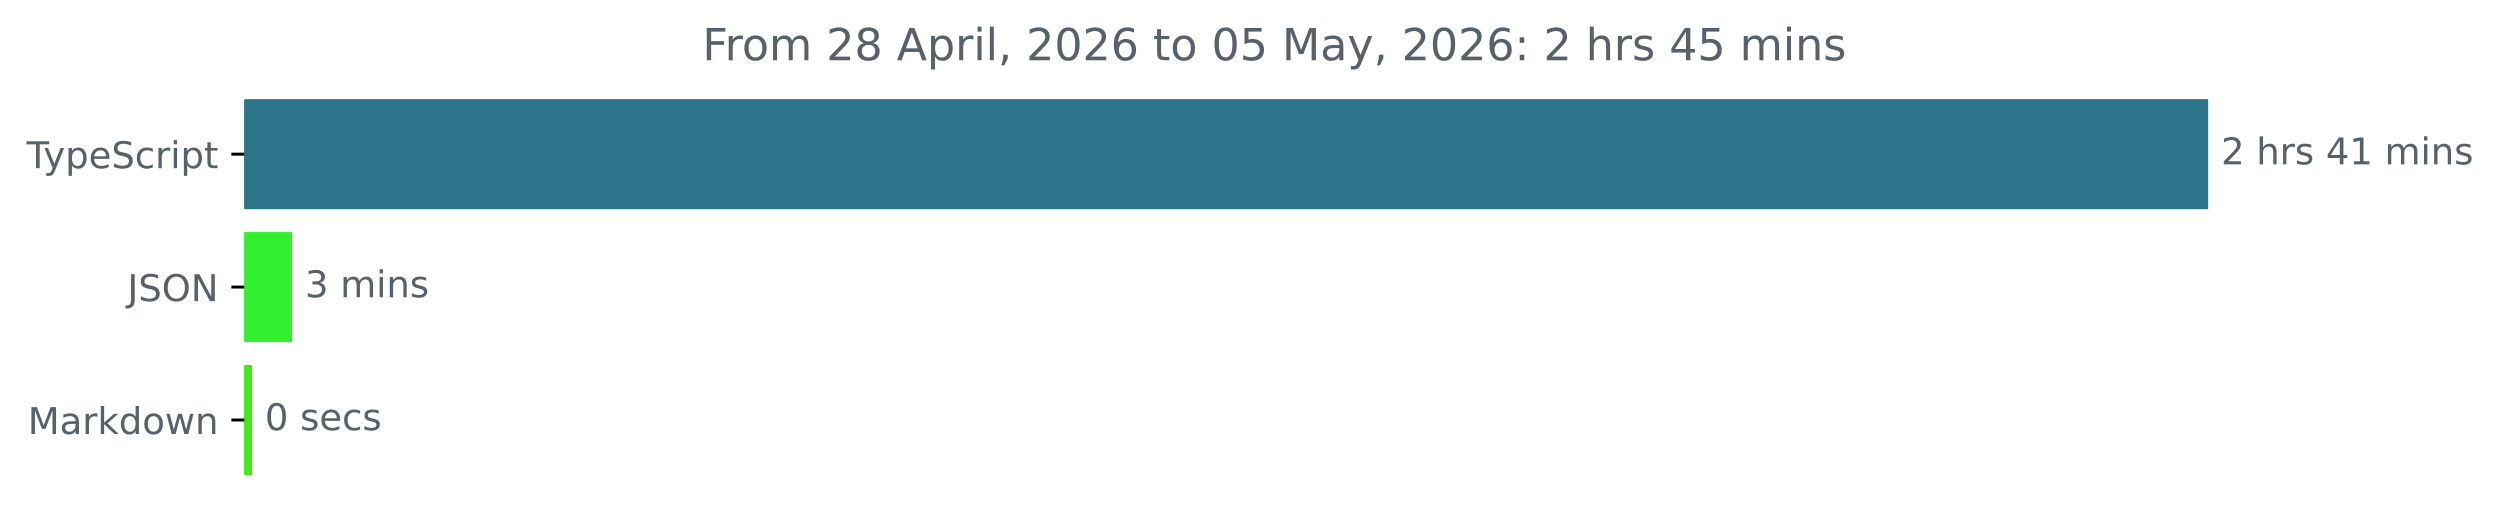
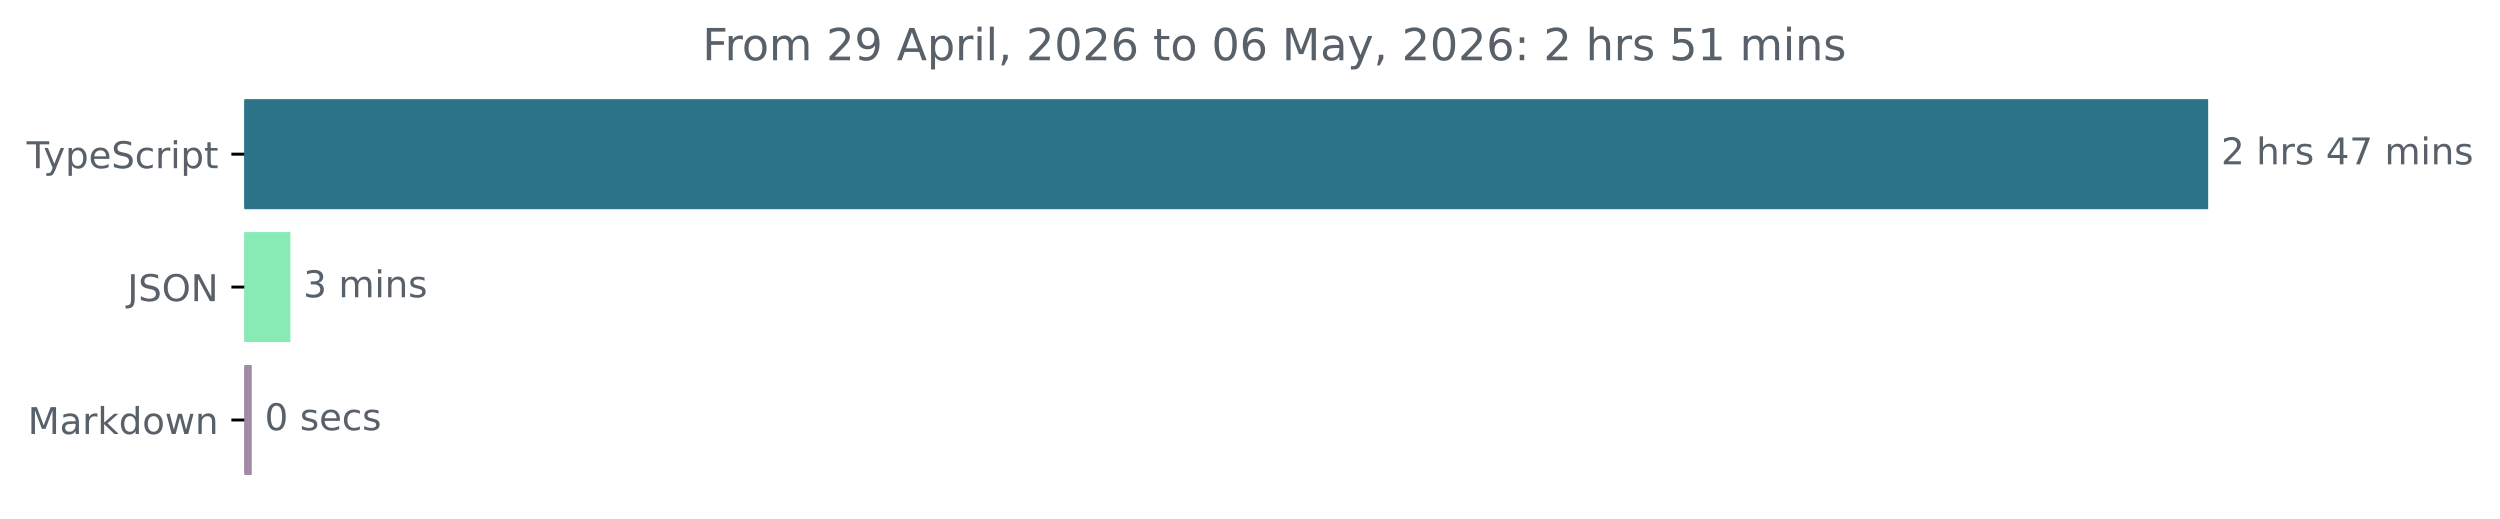
<svg xmlns="http://www.w3.org/2000/svg" xmlns:xlink="http://www.w3.org/1999/xlink" width="677.144pt" height="140.398pt" viewBox="0 0 677.144 140.398" version="1.1">
  <defs>
    <style type="text/css">*{stroke-linejoin: round; stroke-linecap: butt}</style>
  </defs>
  <g id="figure_1">
    <g id="patch_1">
      <path d="M -0 140.398  L 677.144 140.398  L 677.144 0  L -0 0  L -0 140.398  z " style="fill: none" />
    </g>
    <g id="axes_1">
      <g id="patch_2">
-         <path d="M 66.17 27.358  L 597.599 27.358  L 597.599 56.158  L 66.17 56.158  z " clip-path="url(#p6af7ddca7c)" style="fill: #2b7489; stroke: #2b7489; stroke-linejoin: miter" />
+         <path d="M 66.17 27.358  L 597.599 27.358  L 597.599 56.158  L 66.17 56.158  z " clip-path="url(#p63e3dddd63)" style="fill: #2b7489; stroke: #2b7489; stroke-linejoin: miter" />
      </g>
      <g id="patch_3">
-         <path d="M 66.17 63.358  L 78.606 63.358  L 78.606 92.158  L 66.17 92.158  z " clip-path="url(#p6af7ddca7c)" style="fill: #34ef30; stroke: #34ef30; stroke-linejoin: miter" />
+         <path d="M 66.17 63.358  L 78.158 63.358  L 78.158 92.158  L 66.17 92.158  z " clip-path="url(#p63e3dddd63)" style="fill: #88ebb6; stroke: #88ebb6; stroke-linejoin: miter" />
      </g>
      <g id="patch_4">
-         <path d="M 66.17 99.358  L 67.752 99.358  L 67.752 128.158  L 66.17 128.158  z " clip-path="url(#p6af7ddca7c)" style="fill: #3eec13; stroke: #3eec13; stroke-linejoin: miter" />
+         <path d="M 66.17 99.358  L 67.696 99.358  L 67.696 128.158  L 66.17 128.158  z " clip-path="url(#p63e3dddd63)" style="fill: #a18aa6; stroke: #a18aa6; stroke-linejoin: miter" />
      </g>
      <g id="matplotlib.axis_1" />
      <g id="matplotlib.axis_2">
        <g id="ytick_1">
          <g id="line2d_1">
            <defs>
-               <path id="m6ad380279b" d="M 0 0  L -3.5 0  " style="stroke: #000000; stroke-width: 0.8" />
+               <path id="m38da966415" d="M 0 0  L -3.5 0  " style="stroke: #000000; stroke-width: 0.8" />
            </defs>
            <g>
-               <use xlink:href="#m6ad380279b" x="66.17" y="41.758" style="stroke: #000000; stroke-width: 0.8" />
+               <use xlink:href="#m38da966415" x="66.17" y="41.758" style="stroke: #000000; stroke-width: 0.8" />
            </g>
          </g>
          <g id="text_1">
            <g style="fill: #586069" transform="translate(7.2 45.55734) scale(0.1 -0.1)">
              <defs>
                <path id="DejaVuSans-54" d="M -19 4666  L 3928 4666  L 3928 4134  L 2272 4134  L 2272 0  L 1638 0  L 1638 4134  L -19 4134  L -19 4666  z " transform="scale(0.015625)" />
                <path id="DejaVuSans-79" d="M 2059 -325  Q 1816 -950 1584 -1140  Q 1353 -1331 966 -1331  L 506 -1331  L 506 -850  L 844 -850  Q 1081 -850 1212 -737  Q 1344 -625 1503 -206  L 1606 56  L 191 3500  L 800 3500  L 1894 763  L 2988 3500  L 3597 3500  L 2059 -325  z " transform="scale(0.015625)" />
                <path id="DejaVuSans-70" d="M 1159 525  L 1159 -1331  L 581 -1331  L 581 3500  L 1159 3500  L 1159 2969  Q 1341 3281 1617 3432  Q 1894 3584 2278 3584  Q 2916 3584 3314 3078  Q 3713 2572 3713 1747  Q 3713 922 3314 415  Q 2916 -91 2278 -91  Q 1894 -91 1617 61  Q 1341 213 1159 525  z M 3116 1747  Q 3116 2381 2855 2742  Q 2594 3103 2138 3103  Q 1681 3103 1420 2742  Q 1159 2381 1159 1747  Q 1159 1113 1420 752  Q 1681 391 2138 391  Q 2594 391 2855 752  Q 3116 1113 3116 1747  z " transform="scale(0.015625)" />
                <path id="DejaVuSans-65" d="M 3597 1894  L 3597 1613  L 953 1613  Q 991 1019 1311 708  Q 1631 397 2203 397  Q 2534 397 2845 478  Q 3156 559 3463 722  L 3463 178  Q 3153 47 2828 -22  Q 2503 -91 2169 -91  Q 1331 -91 842 396  Q 353 884 353 1716  Q 353 2575 817 3079  Q 1281 3584 2069 3584  Q 2775 3584 3186 3129  Q 3597 2675 3597 1894  z M 3022 2063  Q 3016 2534 2758 2815  Q 2500 3097 2075 3097  Q 1594 3097 1305 2825  Q 1016 2553 972 2059  L 3022 2063  z " transform="scale(0.015625)" />
                <path id="DejaVuSans-53" d="M 3425 4513  L 3425 3897  Q 3066 4069 2747 4153  Q 2428 4238 2131 4238  Q 1616 4238 1336 4038  Q 1056 3838 1056 3469  Q 1056 3159 1242 3001  Q 1428 2844 1947 2747  L 2328 2669  Q 3034 2534 3370 2195  Q 3706 1856 3706 1288  Q 3706 609 3251 259  Q 2797 -91 1919 -91  Q 1588 -91 1214 -16  Q 841 59 441 206  L 441 856  Q 825 641 1194 531  Q 1563 422 1919 422  Q 2459 422 2753 634  Q 3047 847 3047 1241  Q 3047 1584 2836 1778  Q 2625 1972 2144 2069  L 1759 2144  Q 1053 2284 737 2584  Q 422 2884 422 3419  Q 422 4038 858 4394  Q 1294 4750 2059 4750  Q 2388 4750 2728 4690  Q 3069 4631 3425 4513  z " transform="scale(0.015625)" />
                <path id="DejaVuSans-63" d="M 3122 3366  L 3122 2828  Q 2878 2963 2633 3030  Q 2388 3097 2138 3097  Q 1578 3097 1268 2742  Q 959 2388 959 1747  Q 959 1106 1268 751  Q 1578 397 2138 397  Q 2388 397 2633 464  Q 2878 531 3122 666  L 3122 134  Q 2881 22 2623 -34  Q 2366 -91 2075 -91  Q 1284 -91 818 406  Q 353 903 353 1747  Q 353 2603 823 3093  Q 1294 3584 2113 3584  Q 2378 3584 2631 3529  Q 2884 3475 3122 3366  z " transform="scale(0.015625)" />
                <path id="DejaVuSans-72" d="M 2631 2963  Q 2534 3019 2420 3045  Q 2306 3072 2169 3072  Q 1681 3072 1420 2755  Q 1159 2438 1159 1844  L 1159 0  L 581 0  L 581 3500  L 1159 3500  L 1159 2956  Q 1341 3275 1631 3429  Q 1922 3584 2338 3584  Q 2397 3584 2469 3576  Q 2541 3569 2628 3553  L 2631 2963  z " transform="scale(0.015625)" />
                <path id="DejaVuSans-69" d="M 603 3500  L 1178 3500  L 1178 0  L 603 0  L 603 3500  z M 603 4863  L 1178 4863  L 1178 4134  L 603 4134  L 603 4863  z " transform="scale(0.015625)" />
                <path id="DejaVuSans-74" d="M 1172 4494  L 1172 3500  L 2356 3500  L 2356 3053  L 1172 3053  L 1172 1153  Q 1172 725 1289 603  Q 1406 481 1766 481  L 2356 481  L 2356 0  L 1766 0  Q 1100 0 847 248  Q 594 497 594 1153  L 594 3053  L 172 3053  L 172 3500  L 594 3500  L 594 4494  L 1172 4494  z " transform="scale(0.015625)" />
              </defs>
              <use xlink:href="#DejaVuSans-54" />
              <use xlink:href="#DejaVuSans-79" x="45.459" />
              <use xlink:href="#DejaVuSans-70" x="104.639" />
              <use xlink:href="#DejaVuSans-65" x="168.115" />
              <use xlink:href="#DejaVuSans-53" x="229.639" />
              <use xlink:href="#DejaVuSans-63" x="293.115" />
              <use xlink:href="#DejaVuSans-72" x="348.096" />
              <use xlink:href="#DejaVuSans-69" x="389.209" />
              <use xlink:href="#DejaVuSans-70" x="416.992" />
              <use xlink:href="#DejaVuSans-74" x="480.469" />
            </g>
          </g>
        </g>
        <g id="ytick_2">
          <g id="line2d_2">
            <g>
-               <use xlink:href="#m6ad380279b" x="66.17" y="77.758" style="stroke: #000000; stroke-width: 0.8" />
+               <use xlink:href="#m38da966415" x="66.17" y="77.758" style="stroke: #000000; stroke-width: 0.8" />
            </g>
          </g>
          <g id="text_2">
            <g style="fill: #586069" transform="translate(34.51875 81.55734) scale(0.1 -0.1)">
              <defs>
                <path id="DejaVuSans-4a" d="M 628 4666  L 1259 4666  L 1259 325  Q 1259 -519 939 -900  Q 619 -1281 -91 -1281  L -331 -1281  L -331 -750  L -134 -750  Q 284 -750 456 -515  Q 628 -281 628 325  L 628 4666  z " transform="scale(0.015625)" />
                <path id="DejaVuSans-4f" d="M 2522 4238  Q 1834 4238 1429 3725  Q 1025 3213 1025 2328  Q 1025 1447 1429 934  Q 1834 422 2522 422  Q 3209 422 3611 934  Q 4013 1447 4013 2328  Q 4013 3213 3611 3725  Q 3209 4238 2522 4238  z M 2522 4750  Q 3503 4750 4090 4092  Q 4678 3434 4678 2328  Q 4678 1225 4090 567  Q 3503 -91 2522 -91  Q 1538 -91 948 565  Q 359 1222 359 2328  Q 359 3434 948 4092  Q 1538 4750 2522 4750  z " transform="scale(0.015625)" />
                <path id="DejaVuSans-4e" d="M 628 4666  L 1478 4666  L 3547 763  L 3547 4666  L 4159 4666  L 4159 0  L 3309 0  L 1241 3903  L 1241 0  L 628 0  L 628 4666  z " transform="scale(0.015625)" />
              </defs>
              <use xlink:href="#DejaVuSans-4a" />
              <use xlink:href="#DejaVuSans-53" x="29.492" />
              <use xlink:href="#DejaVuSans-4f" x="92.969" />
              <use xlink:href="#DejaVuSans-4e" x="171.68" />
            </g>
          </g>
        </g>
        <g id="ytick_3">
          <g id="line2d_3">
            <g>
-               <use xlink:href="#m6ad380279b" x="66.17" y="113.758" style="stroke: #000000; stroke-width: 0.8" />
+               <use xlink:href="#m38da966415" x="66.17" y="113.758" style="stroke: #000000; stroke-width: 0.8" />
            </g>
          </g>
          <g id="text_3">
            <g style="fill: #586069" transform="translate(7.529688 117.5573) scale(0.1 -0.1)">
              <defs>
                <path id="DejaVuSans-4d" d="M 628 4666  L 1569 4666  L 2759 1491  L 3956 4666  L 4897 4666  L 4897 0  L 4281 0  L 4281 4097  L 3078 897  L 2444 897  L 1241 4097  L 1241 0  L 628 0  L 628 4666  z " transform="scale(0.015625)" />
                <path id="DejaVuSans-61" d="M 2194 1759  Q 1497 1759 1228 1600  Q 959 1441 959 1056  Q 959 750 1161 570  Q 1363 391 1709 391  Q 2188 391 2477 730  Q 2766 1069 2766 1631  L 2766 1759  L 2194 1759  z M 3341 1997  L 3341 0  L 2766 0  L 2766 531  Q 2569 213 2275 61  Q 1981 -91 1556 -91  Q 1019 -91 701 211  Q 384 513 384 1019  Q 384 1609 779 1909  Q 1175 2209 1959 2209  L 2766 2209  L 2766 2266  Q 2766 2663 2505 2880  Q 2244 3097 1772 3097  Q 1472 3097 1187 3025  Q 903 2953 641 2809  L 641 3341  Q 956 3463 1253 3523  Q 1550 3584 1831 3584  Q 2591 3584 2966 3190  Q 3341 2797 3341 1997  z " transform="scale(0.015625)" />
                <path id="DejaVuSans-6b" d="M 581 4863  L 1159 4863  L 1159 1991  L 2875 3500  L 3609 3500  L 1753 1863  L 3688 0  L 2938 0  L 1159 1709  L 1159 0  L 581 0  L 581 4863  z " transform="scale(0.015625)" />
                <path id="DejaVuSans-64" d="M 2906 2969  L 2906 4863  L 3481 4863  L 3481 0  L 2906 0  L 2906 525  Q 2725 213 2448 61  Q 2172 -91 1784 -91  Q 1150 -91 751 415  Q 353 922 353 1747  Q 353 2572 751 3078  Q 1150 3584 1784 3584  Q 2172 3584 2448 3432  Q 2725 3281 2906 2969  z M 947 1747  Q 947 1113 1208 752  Q 1469 391 1925 391  Q 2381 391 2643 752  Q 2906 1113 2906 1747  Q 2906 2381 2643 2742  Q 2381 3103 1925 3103  Q 1469 3103 1208 2742  Q 947 2381 947 1747  z " transform="scale(0.015625)" />
                <path id="DejaVuSans-6f" d="M 1959 3097  Q 1497 3097 1228 2736  Q 959 2375 959 1747  Q 959 1119 1226 758  Q 1494 397 1959 397  Q 2419 397 2687 759  Q 2956 1122 2956 1747  Q 2956 2369 2687 2733  Q 2419 3097 1959 3097  z M 1959 3584  Q 2709 3584 3137 3096  Q 3566 2609 3566 1747  Q 3566 888 3137 398  Q 2709 -91 1959 -91  Q 1206 -91 779 398  Q 353 888 353 1747  Q 353 2609 779 3096  Q 1206 3584 1959 3584  z " transform="scale(0.015625)" />
                <path id="DejaVuSans-77" d="M 269 3500  L 844 3500  L 1563 769  L 2278 3500  L 2956 3500  L 3675 769  L 4391 3500  L 4966 3500  L 4050 0  L 3372 0  L 2619 2869  L 1863 0  L 1184 0  L 269 3500  z " transform="scale(0.015625)" />
                <path id="DejaVuSans-6e" d="M 3513 2113  L 3513 0  L 2938 0  L 2938 2094  Q 2938 2591 2744 2837  Q 2550 3084 2163 3084  Q 1697 3084 1428 2787  Q 1159 2491 1159 1978  L 1159 0  L 581 0  L 581 3500  L 1159 3500  L 1159 2956  Q 1366 3272 1645 3428  Q 1925 3584 2291 3584  Q 2894 3584 3203 3211  Q 3513 2838 3513 2113  z " transform="scale(0.015625)" />
              </defs>
              <use xlink:href="#DejaVuSans-4d" />
              <use xlink:href="#DejaVuSans-61" x="86.279" />
              <use xlink:href="#DejaVuSans-72" x="147.559" />
              <use xlink:href="#DejaVuSans-6b" x="188.672" />
              <use xlink:href="#DejaVuSans-64" x="246.582" />
              <use xlink:href="#DejaVuSans-6f" x="310.059" />
              <use xlink:href="#DejaVuSans-77" x="371.24" />
              <use xlink:href="#DejaVuSans-6e" x="453.027" />
            </g>
          </g>
        </g>
      </g>
      <g id="text_4">
        <g style="fill: #586069" transform="translate(601.5989 44.5175) scale(0.1 -0.1)">
          <defs>
            <path id="DejaVuSans-32" d="M 1228 531  L 3431 531  L 3431 0  L 469 0  L 469 531  Q 828 903 1448 1529  Q 2069 2156 2228 2338  Q 2531 2678 2651 2914  Q 2772 3150 2772 3378  Q 2772 3750 2511 3984  Q 2250 4219 1831 4219  Q 1534 4219 1204 4116  Q 875 4013 500 3803  L 500 4441  Q 881 4594 1212 4672  Q 1544 4750 1819 4750  Q 2544 4750 2975 4387  Q 3406 4025 3406 3419  Q 3406 3131 3298 2873  Q 3191 2616 2906 2266  Q 2828 2175 2409 1742  Q 1991 1309 1228 531  z " transform="scale(0.015625)" />
            <path id="DejaVuSans-20" transform="scale(0.015625)" />
            <path id="DejaVuSans-68" d="M 3513 2113  L 3513 0  L 2938 0  L 2938 2094  Q 2938 2591 2744 2837  Q 2550 3084 2163 3084  Q 1697 3084 1428 2787  Q 1159 2491 1159 1978  L 1159 0  L 581 0  L 581 4863  L 1159 4863  L 1159 2956  Q 1366 3272 1645 3428  Q 1925 3584 2291 3584  Q 2894 3584 3203 3211  Q 3513 2838 3513 2113  z " transform="scale(0.015625)" />
            <path id="DejaVuSans-73" d="M 2834 3397  L 2834 2853  Q 2591 2978 2328 3040  Q 2066 3103 1784 3103  Q 1356 3103 1142 2972  Q 928 2841 928 2578  Q 928 2378 1081 2264  Q 1234 2150 1697 2047  L 1894 2003  Q 2506 1872 2764 1633  Q 3022 1394 3022 966  Q 3022 478 2636 193  Q 2250 -91 1575 -91  Q 1294 -91 989 -36  Q 684 19 347 128  L 347 722  Q 666 556 975 473  Q 1284 391 1588 391  Q 1994 391 2212 530  Q 2431 669 2431 922  Q 2431 1156 2273 1281  Q 2116 1406 1581 1522  L 1381 1569  Q 847 1681 609 1914  Q 372 2147 372 2553  Q 372 3047 722 3315  Q 1072 3584 1716 3584  Q 2034 3584 2315 3537  Q 2597 3491 2834 3397  z " transform="scale(0.015625)" />
            <path id="DejaVuSans-34" d="M 2419 4116  L 825 1625  L 2419 1625  L 2419 4116  z M 2253 4666  L 3047 4666  L 3047 1625  L 3713 1625  L 3713 1100  L 3047 1100  L 3047 0  L 2419 0  L 2419 1100  L 313 1100  L 313 1709  L 2253 4666  z " transform="scale(0.015625)" />
-             <path id="DejaVuSans-31" d="M 794 531  L 1825 531  L 1825 4091  L 703 3866  L 703 4441  L 1819 4666  L 2450 4666  L 2450 531  L 3481 531  L 3481 0  L 794 0  L 794 531  z " transform="scale(0.015625)" />
+             <path id="DejaVuSans-37" d="M 525 4666  L 3525 4666  L 3525 4397  L 1831 0  L 1172 0  L 2766 4134  L 525 4134  L 525 4666  z " transform="scale(0.015625)" />
            <path id="DejaVuSans-6d" d="M 3328 2828  Q 3544 3216 3844 3400  Q 4144 3584 4550 3584  Q 5097 3584 5394 3201  Q 5691 2819 5691 2113  L 5691 0  L 5113 0  L 5113 2094  Q 5113 2597 4934 2840  Q 4756 3084 4391 3084  Q 3944 3084 3684 2787  Q 3425 2491 3425 1978  L 3425 0  L 2847 0  L 2847 2094  Q 2847 2600 2669 2842  Q 2491 3084 2119 3084  Q 1678 3084 1418 2786  Q 1159 2488 1159 1978  L 1159 0  L 581 0  L 581 3500  L 1159 3500  L 1159 2956  Q 1356 3278 1631 3431  Q 1906 3584 2284 3584  Q 2666 3584 2933 3390  Q 3200 3197 3328 2828  z " transform="scale(0.015625)" />
          </defs>
          <use xlink:href="#DejaVuSans-32" />
          <use xlink:href="#DejaVuSans-20" x="63.623" />
          <use xlink:href="#DejaVuSans-68" x="95.41" />
          <use xlink:href="#DejaVuSans-72" x="158.789" />
          <use xlink:href="#DejaVuSans-73" x="199.902" />
          <use xlink:href="#DejaVuSans-20" x="252.002" />
          <use xlink:href="#DejaVuSans-34" x="283.789" />
-           <use xlink:href="#DejaVuSans-31" x="347.412" />
+           <use xlink:href="#DejaVuSans-37" x="347.412" />
          <use xlink:href="#DejaVuSans-20" x="411.035" />
          <use xlink:href="#DejaVuSans-6d" x="442.822" />
          <use xlink:href="#DejaVuSans-69" x="540.234" />
          <use xlink:href="#DejaVuSans-6e" x="568.018" />
          <use xlink:href="#DejaVuSans-73" x="631.396" />
        </g>
      </g>
      <g id="text_5">
-         <g style="fill: #586069" transform="translate(82.60649 80.5175) scale(0.1 -0.1)">
+         <g style="fill: #586069" transform="translate(82.15783 80.5175) scale(0.1 -0.1)">
          <defs>
            <path id="DejaVuSans-33" d="M 2597 2516  Q 3050 2419 3304 2112  Q 3559 1806 3559 1356  Q 3559 666 3084 287  Q 2609 -91 1734 -91  Q 1441 -91 1130 -33  Q 819 25 488 141  L 488 750  Q 750 597 1062 519  Q 1375 441 1716 441  Q 2309 441 2620 675  Q 2931 909 2931 1356  Q 2931 1769 2642 2001  Q 2353 2234 1838 2234  L 1294 2234  L 1294 2753  L 1863 2753  Q 2328 2753 2575 2939  Q 2822 3125 2822 3475  Q 2822 3834 2567 4026  Q 2313 4219 1838 4219  Q 1578 4219 1281 4162  Q 984 4106 628 3988  L 628 4550  Q 988 4650 1302 4700  Q 1616 4750 1894 4750  Q 2613 4750 3031 4423  Q 3450 4097 3450 3541  Q 3450 3153 3228 2886  Q 3006 2619 2597 2516  z " transform="scale(0.015625)" />
          </defs>
          <use xlink:href="#DejaVuSans-33" />
          <use xlink:href="#DejaVuSans-20" x="63.623" />
          <use xlink:href="#DejaVuSans-6d" x="95.41" />
          <use xlink:href="#DejaVuSans-69" x="192.822" />
          <use xlink:href="#DejaVuSans-6e" x="220.605" />
          <use xlink:href="#DejaVuSans-73" x="283.984" />
        </g>
      </g>
      <g id="text_6">
-         <g style="fill: #586069" transform="translate(71.75211 116.5175) scale(0.1 -0.1)">
+         <g style="fill: #586069" transform="translate(71.696 116.5175) scale(0.1 -0.1)">
          <defs>
            <path id="DejaVuSans-30" d="M 2034 4250  Q 1547 4250 1301 3770  Q 1056 3291 1056 2328  Q 1056 1369 1301 889  Q 1547 409 2034 409  Q 2525 409 2770 889  Q 3016 1369 3016 2328  Q 3016 3291 2770 3770  Q 2525 4250 2034 4250  z M 2034 4750  Q 2819 4750 3233 4129  Q 3647 3509 3647 2328  Q 3647 1150 3233 529  Q 2819 -91 2034 -91  Q 1250 -91 836 529  Q 422 1150 422 2328  Q 422 3509 836 4129  Q 1250 4750 2034 4750  z " transform="scale(0.015625)" />
          </defs>
          <use xlink:href="#DejaVuSans-30" />
          <use xlink:href="#DejaVuSans-20" x="63.623" />
          <use xlink:href="#DejaVuSans-73" x="95.41" />
          <use xlink:href="#DejaVuSans-65" x="147.51" />
          <use xlink:href="#DejaVuSans-63" x="209.033" />
          <use xlink:href="#DejaVuSans-73" x="264.014" />
        </g>
      </g>
      <g id="text_7">
        <g style="fill: #586069" transform="translate(190.2578 16.31812) scale(0.12 -0.12)">
          <defs>
            <path id="DejaVuSans-46" d="M 628 4666  L 3309 4666  L 3309 4134  L 1259 4134  L 1259 2759  L 3109 2759  L 3109 2228  L 1259 2228  L 1259 0  L 628 0  L 628 4666  z " transform="scale(0.015625)" />
-             <path id="DejaVuSans-38" d="M 2034 2216  Q 1584 2216 1326 1975  Q 1069 1734 1069 1313  Q 1069 891 1326 650  Q 1584 409 2034 409  Q 2484 409 2743 651  Q 3003 894 3003 1313  Q 3003 1734 2745 1975  Q 2488 2216 2034 2216  z M 1403 2484  Q 997 2584 770 2862  Q 544 3141 544 3541  Q 544 4100 942 4425  Q 1341 4750 2034 4750  Q 2731 4750 3128 4425  Q 3525 4100 3525 3541  Q 3525 3141 3298 2862  Q 3072 2584 2669 2484  Q 3125 2378 3379 2068  Q 3634 1759 3634 1313  Q 3634 634 3220 271  Q 2806 -91 2034 -91  Q 1263 -91 848 271  Q 434 634 434 1313  Q 434 1759 690 2068  Q 947 2378 1403 2484  z M 1172 3481  Q 1172 3119 1398 2916  Q 1625 2713 2034 2713  Q 2441 2713 2670 2916  Q 2900 3119 2900 3481  Q 2900 3844 2670 4047  Q 2441 4250 2034 4250  Q 1625 4250 1398 4047  Q 1172 3844 1172 3481  z " transform="scale(0.015625)" />
+             <path id="DejaVuSans-39" d="M 703 97  L 703 672  Q 941 559 1184 500  Q 1428 441 1663 441  Q 2288 441 2617 861  Q 2947 1281 2994 2138  Q 2813 1869 2534 1725  Q 2256 1581 1919 1581  Q 1219 1581 811 2004  Q 403 2428 403 3163  Q 403 3881 828 4315  Q 1253 4750 1959 4750  Q 2769 4750 3195 4129  Q 3622 3509 3622 2328  Q 3622 1225 3098 567  Q 2575 -91 1691 -91  Q 1453 -91 1209 -44  Q 966 3 703 97  z M 1959 2075  Q 2384 2075 2632 2365  Q 2881 2656 2881 3163  Q 2881 3666 2632 3958  Q 2384 4250 1959 4250  Q 1534 4250 1286 3958  Q 1038 3666 1038 3163  Q 1038 2656 1286 2365  Q 1534 2075 1959 2075  z " transform="scale(0.015625)" />
            <path id="DejaVuSans-41" d="M 2188 4044  L 1331 1722  L 3047 1722  L 2188 4044  z M 1831 4666  L 2547 4666  L 4325 0  L 3669 0  L 3244 1197  L 1141 1197  L 716 0  L 50 0  L 1831 4666  z " transform="scale(0.015625)" />
            <path id="DejaVuSans-6c" d="M 603 4863  L 1178 4863  L 1178 0  L 603 0  L 603 4863  z " transform="scale(0.015625)" />
            <path id="DejaVuSans-2c" d="M 750 794  L 1409 794  L 1409 256  L 897 -744  L 494 -744  L 750 256  L 750 794  z " transform="scale(0.015625)" />
            <path id="DejaVuSans-36" d="M 2113 2584  Q 1688 2584 1439 2293  Q 1191 2003 1191 1497  Q 1191 994 1439 701  Q 1688 409 2113 409  Q 2538 409 2786 701  Q 3034 994 3034 1497  Q 3034 2003 2786 2293  Q 2538 2584 2113 2584  z M 3366 4563  L 3366 3988  Q 3128 4100 2886 4159  Q 2644 4219 2406 4219  Q 1781 4219 1451 3797  Q 1122 3375 1075 2522  Q 1259 2794 1537 2939  Q 1816 3084 2150 3084  Q 2853 3084 3261 2657  Q 3669 2231 3669 1497  Q 3669 778 3244 343  Q 2819 -91 2113 -91  Q 1303 -91 875 529  Q 447 1150 447 2328  Q 447 3434 972 4092  Q 1497 4750 2381 4750  Q 2619 4750 2861 4703  Q 3103 4656 3366 4563  z " transform="scale(0.015625)" />
+             <path id="DejaVuSans-3a" d="M 750 794  L 1409 794  L 1409 0  L 750 0  L 750 794  z M 750 3309  L 1409 3309  L 1409 2516  L 750 2516  L 750 3309  z " transform="scale(0.015625)" />
            <path id="DejaVuSans-35" d="M 691 4666  L 3169 4666  L 3169 4134  L 1269 4134  L 1269 2991  Q 1406 3038 1543 3061  Q 1681 3084 1819 3084  Q 2600 3084 3056 2656  Q 3513 2228 3513 1497  Q 3513 744 3044 326  Q 2575 -91 1722 -91  Q 1428 -91 1123 -41  Q 819 9 494 109  L 494 744  Q 775 591 1075 516  Q 1375 441 1709 441  Q 2250 441 2565 725  Q 2881 1009 2881 1497  Q 2881 1984 2565 2268  Q 2250 2553 1709 2553  Q 1456 2553 1204 2497  Q 953 2441 691 2322  L 691 4666  z " transform="scale(0.015625)" />
-             <path id="DejaVuSans-3a" d="M 750 794  L 1409 794  L 1409 0  L 750 0  L 750 794  z M 750 3309  L 1409 3309  L 1409 2516  L 750 2516  L 750 3309  z " transform="scale(0.015625)" />
+             <path id="DejaVuSans-31" d="M 794 531  L 1825 531  L 1825 4091  L 703 3866  L 703 4441  L 1819 4666  L 2450 4666  L 2450 531  L 3481 531  L 3481 0  L 794 0  L 794 531  z " transform="scale(0.015625)" />
          </defs>
          <use xlink:href="#DejaVuSans-46" />
          <use xlink:href="#DejaVuSans-72" x="50.27" />
          <use xlink:href="#DejaVuSans-6f" x="89.133" />
          <use xlink:href="#DejaVuSans-6d" x="150.314" />
          <use xlink:href="#DejaVuSans-20" x="247.727" />
          <use xlink:href="#DejaVuSans-32" x="279.514" />
-           <use xlink:href="#DejaVuSans-38" x="343.137" />
+           <use xlink:href="#DejaVuSans-39" x="343.137" />
          <use xlink:href="#DejaVuSans-20" x="406.76" />
          <use xlink:href="#DejaVuSans-41" x="438.547" />
          <use xlink:href="#DejaVuSans-70" x="506.955" />
          <use xlink:href="#DejaVuSans-72" x="570.432" />
          <use xlink:href="#DejaVuSans-69" x="611.545" />
          <use xlink:href="#DejaVuSans-6c" x="639.328" />
          <use xlink:href="#DejaVuSans-2c" x="667.111" />
          <use xlink:href="#DejaVuSans-20" x="698.898" />
          <use xlink:href="#DejaVuSans-32" x="730.686" />
          <use xlink:href="#DejaVuSans-30" x="794.309" />
          <use xlink:href="#DejaVuSans-32" x="857.932" />
          <use xlink:href="#DejaVuSans-36" x="921.555" />
          <use xlink:href="#DejaVuSans-20" x="985.178" />
          <use xlink:href="#DejaVuSans-74" x="1016.965" />
          <use xlink:href="#DejaVuSans-6f" x="1056.174" />
          <use xlink:href="#DejaVuSans-20" x="1117.355" />
          <use xlink:href="#DejaVuSans-30" x="1149.143" />
-           <use xlink:href="#DejaVuSans-35" x="1212.766" />
+           <use xlink:href="#DejaVuSans-36" x="1212.766" />
          <use xlink:href="#DejaVuSans-20" x="1276.389" />
          <use xlink:href="#DejaVuSans-4d" x="1308.176" />
          <use xlink:href="#DejaVuSans-61" x="1394.455" />
          <use xlink:href="#DejaVuSans-79" x="1455.734" />
          <use xlink:href="#DejaVuSans-2c" x="1514.914" />
          <use xlink:href="#DejaVuSans-20" x="1546.701" />
          <use xlink:href="#DejaVuSans-32" x="1578.488" />
          <use xlink:href="#DejaVuSans-30" x="1642.111" />
          <use xlink:href="#DejaVuSans-32" x="1705.734" />
          <use xlink:href="#DejaVuSans-36" x="1769.357" />
          <use xlink:href="#DejaVuSans-3a" x="1832.98" />
          <use xlink:href="#DejaVuSans-20" x="1866.672" />
          <use xlink:href="#DejaVuSans-32" x="1898.459" />
          <use xlink:href="#DejaVuSans-20" x="1962.082" />
          <use xlink:href="#DejaVuSans-68" x="1993.869" />
          <use xlink:href="#DejaVuSans-72" x="2057.248" />
          <use xlink:href="#DejaVuSans-73" x="2098.361" />
          <use xlink:href="#DejaVuSans-20" x="2150.461" />
-           <use xlink:href="#DejaVuSans-34" x="2182.248" />
-           <use xlink:href="#DejaVuSans-35" x="2245.871" />
+           <use xlink:href="#DejaVuSans-35" x="2182.248" />
+           <use xlink:href="#DejaVuSans-31" x="2245.871" />
          <use xlink:href="#DejaVuSans-20" x="2309.494" />
          <use xlink:href="#DejaVuSans-6d" x="2341.281" />
          <use xlink:href="#DejaVuSans-69" x="2438.693" />
          <use xlink:href="#DejaVuSans-6e" x="2466.477" />
          <use xlink:href="#DejaVuSans-73" x="2529.855" />
        </g>
      </g>
    </g>
  </g>
  <defs>
-     <clipPath id="p6af7ddca7c">
+     <clipPath id="p63e3dddd63">
      <rect x="66.17" y="22.318" width="558" height="110.88" />
    </clipPath>
  </defs>
</svg>
